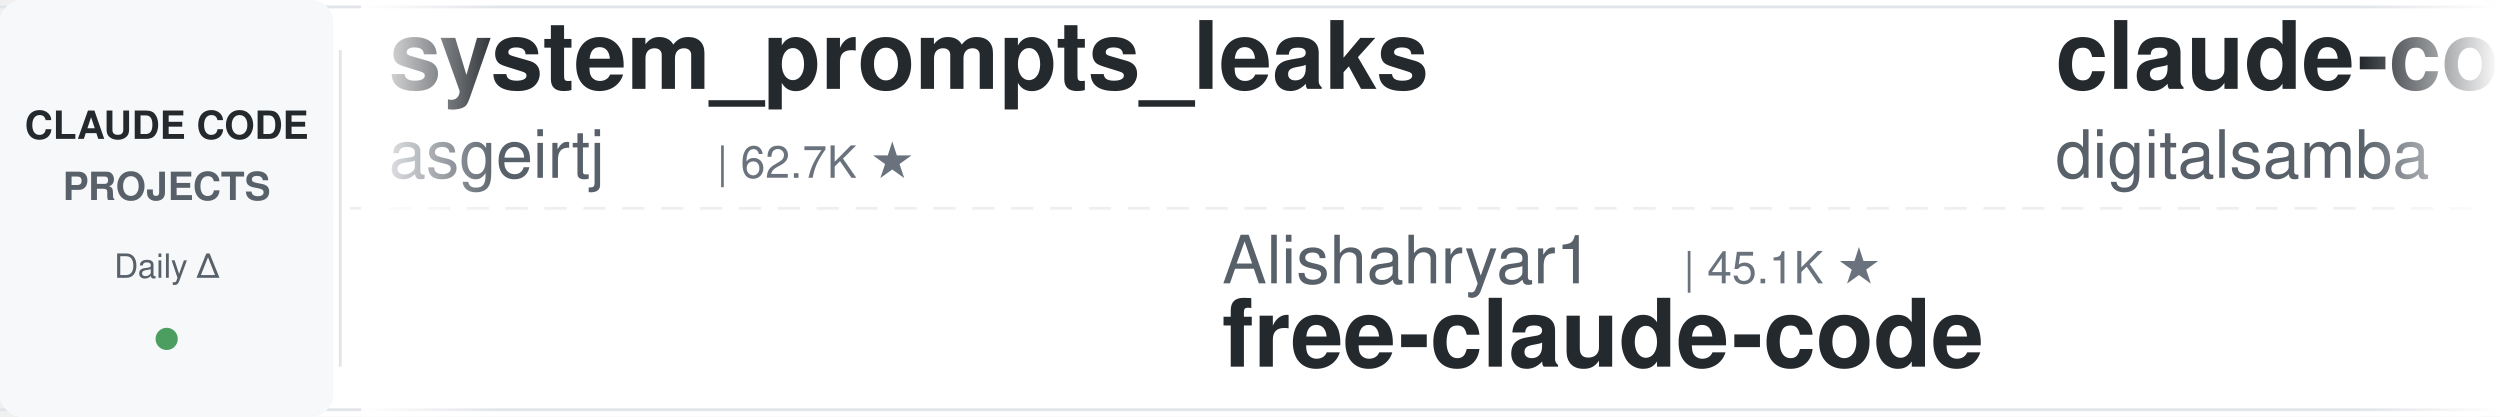
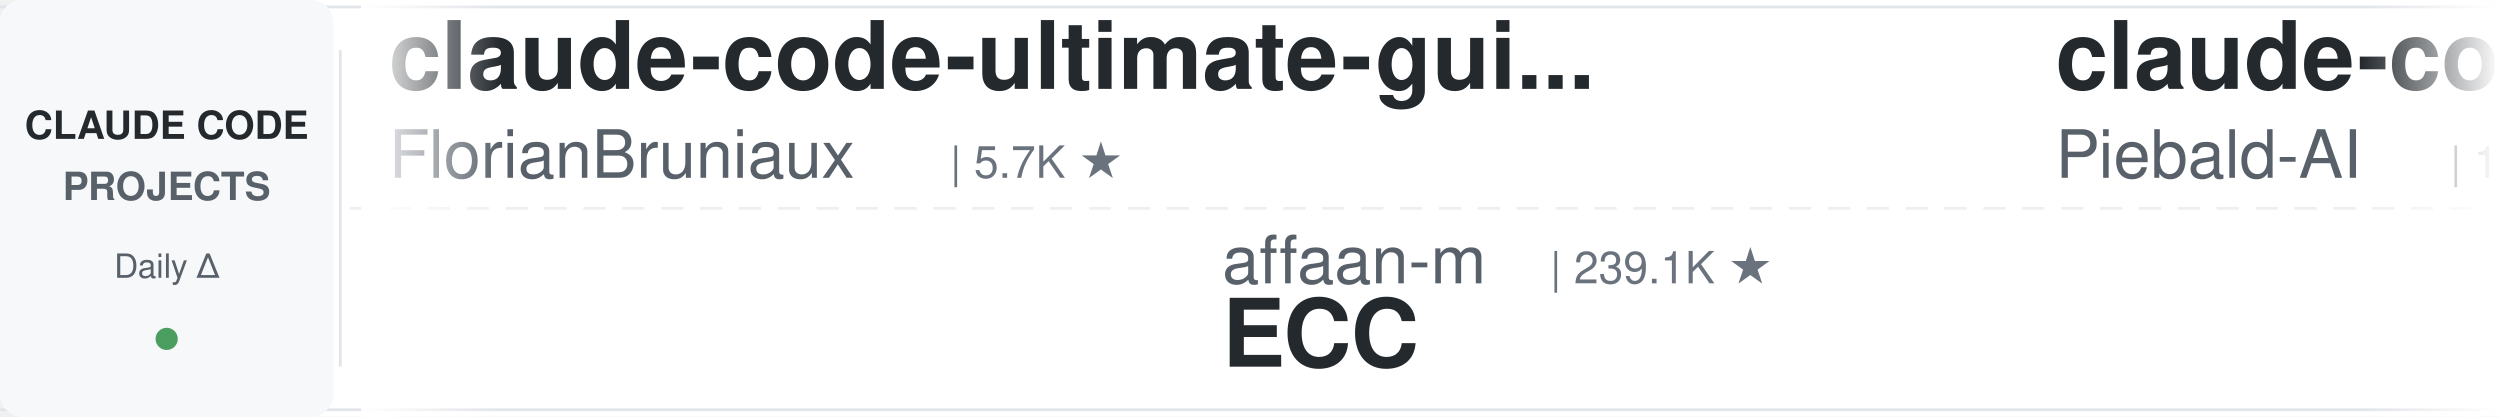
<svg xmlns="http://www.w3.org/2000/svg" width="900" height="150">
  <defs>
    <linearGradient id="leftFade" x1="0%" y1="0%" x2="100%" y2="0%">
      <stop offset="0%" style="stop-color:#ffffff;stop-opacity:1" />
      <stop offset="100%" style="stop-color:#ffffff;stop-opacity:0" />
    </linearGradient>
    <linearGradient id="rightFade" x1="0%" y1="0%" x2="100%" y2="0%">
      <stop offset="0%" style="stop-color:#ffffff;stop-opacity:0" />
      <stop offset="100%" style="stop-color:#ffffff;stop-opacity:1" />
    </linearGradient>
  </defs>
  <rect width="900" height="150" fill="#ffffff" rx="8" />
  <rect x="0" y="2" width="900" height="1" fill="#e1e4e8" />
  <rect x="0" y="147" width="900" height="1" fill="#e1e4e8" />
  <line x1="0" y1="75" x2="900" y2="75" stroke="#e1e4e8" stroke-width="1" stroke-dasharray="8 6" opacity="0.6" />
  <rect x="0" y="0" width="120" height="150" fill="#f6f8fa" rx="8" />
  <text x="60" y="50" font-family="-apple-system, BlinkMacSystemFont, 'Segoe UI', Helvetica, Arial, sans-serif" font-size="14" font-weight="600" fill="#24292e" text-anchor="middle">CLAUDE CODE</text>
  <text x="60" y="72" font-family="-apple-system, BlinkMacSystemFont, 'Segoe UI', Helvetica, Arial, sans-serif" font-size="14" font-weight="600" fill="#586069" text-anchor="middle">PROJECTS</text>
  <text x="60" y="100" font-family="-apple-system, BlinkMacSystemFont, 'Segoe UI', Helvetica, Arial, sans-serif" font-size="12" font-weight="500" fill="#586069" text-anchor="middle">Daily Δ</text>
  <circle cx="60" cy="122" r="4" fill="#22863a" opacity="0.8" />
  <rect x="122" y="18" width="1" height="114" fill="#e1e4e8" />
  <clipPath id="tickerClip">
    <rect x="130" y="0" width="770" height="150" />
  </clipPath>
  <g clip-path="url(#tickerClip)">
    <g id="tickerItems">
      <animateTransform attributeName="transform" attributeType="XML" type="translate" from="0 0" to="-3000 0" dur="54s" repeatCount="indefinite" />
      <g transform="translate(0, 0)">
-         <text x="140" y="32" font-family="-apple-system, BlinkMacSystemFont, 'Segoe UI', Helvetica, Arial, sans-serif" font-size="34" font-weight="600" fill="#24292e">system_prompts_leaks</text>
-         <text x="140" y="64" font-family="-apple-system, BlinkMacSystemFont, 'Segoe UI', Helvetica, Arial, sans-serif" font-size="24" font-weight="400" fill="#586069">asgeirtj</text>
-         <text x="258" y="64" font-family="-apple-system, BlinkMacSystemFont, 'Segoe UI', Helvetica, Arial, sans-serif" font-size="16" font-weight="500" fill="#6a737d">| 62.7K ★</text>
+         <text x="140" y="32" font-family="-apple-system, BlinkMacSystemFont, 'Segoe UI', Helvetica, Arial, sans-serif" font-size="34" font-weight="600" fill="#24292e">claude-code-ultimate-gui...</text>
+         <text x="140" y="64" font-family="-apple-system, BlinkMacSystemFont, 'Segoe UI', Helvetica, Arial, sans-serif" font-size="24" font-weight="400" fill="#586069">FlorianBruniaux</text>
+         <text x="342" y="64" font-family="-apple-system, BlinkMacSystemFont, 'Segoe UI', Helvetica, Arial, sans-serif" font-size="16" font-weight="500" fill="#6a737d">| 5.7K ★</text>
      </g>
      <g transform="translate(300, 0)">
-         <text x="140" y="102" font-family="-apple-system, BlinkMacSystemFont, 'Segoe UI', Helvetica, Arial, sans-serif" font-size="24" font-weight="400" fill="#586069">Alishahryar1</text>
-         <text x="306" y="102" font-family="-apple-system, BlinkMacSystemFont, 'Segoe UI', Helvetica, Arial, sans-serif" font-size="16" font-weight="500" fill="#6a737d">| 45.1K ★</text>
-         <text x="140" y="132" font-family="-apple-system, BlinkMacSystemFont, 'Segoe UI', Helvetica, Arial, sans-serif" font-size="34" font-weight="600" fill="#24292e">free-claude-code</text>
+         <text x="140" y="102" font-family="-apple-system, BlinkMacSystemFont, 'Segoe UI', Helvetica, Arial, sans-serif" font-size="24" font-weight="400" fill="#586069">affaan-m</text>
+         <text x="258" y="102" font-family="-apple-system, BlinkMacSystemFont, 'Segoe UI', Helvetica, Arial, sans-serif" font-size="16" font-weight="500" fill="#6a737d">| 239.1K ★</text>
+         <text x="140" y="132" font-family="-apple-system, BlinkMacSystemFont, 'Segoe UI', Helvetica, Arial, sans-serif" font-size="34" font-weight="600" fill="#24292e">ECC</text>
      </g>
      <g transform="translate(600, 0)">
-         <text x="140" y="32" font-family="-apple-system, BlinkMacSystemFont, 'Segoe UI', Helvetica, Arial, sans-serif" font-size="34" font-weight="600" fill="#24292e">claude-code-video-toolki...</text>
-         <text x="140" y="64" font-family="-apple-system, BlinkMacSystemFont, 'Segoe UI', Helvetica, Arial, sans-serif" font-size="24" font-weight="400" fill="#586069">digitalsamba</text>
-         <text x="306" y="64" font-family="-apple-system, BlinkMacSystemFont, 'Segoe UI', Helvetica, Arial, sans-serif" font-size="16" font-weight="500" fill="#6a737d">| 1.9K ★</text>
+         <text x="140" y="32" font-family="-apple-system, BlinkMacSystemFont, 'Segoe UI', Helvetica, Arial, sans-serif" font-size="34" font-weight="600" fill="#24292e">claude-code-system-promp...</text>
+         <text x="140" y="64" font-family="-apple-system, BlinkMacSystemFont, 'Segoe UI', Helvetica, Arial, sans-serif" font-size="24" font-weight="400" fill="#586069">Piebald-AI</text>
+         <text x="282" y="64" font-family="-apple-system, BlinkMacSystemFont, 'Segoe UI', Helvetica, Arial, sans-serif" font-size="16" font-weight="500" fill="#6a737d">| 12.2K ★</text>
      </g>
      <g transform="translate(900, 0)">
-         <text x="140" y="102" font-family="-apple-system, BlinkMacSystemFont, 'Segoe UI', Helvetica, Arial, sans-serif" font-size="24" font-weight="400" fill="#586069">AICoderTudou</text>
-         <text x="306" y="102" font-family="-apple-system, BlinkMacSystemFont, 'Segoe UI', Helvetica, Arial, sans-serif" font-size="16" font-weight="500" fill="#6a737d">| 497 ★</text>
-         <text x="140" y="132" font-family="-apple-system, BlinkMacSystemFont, 'Segoe UI', Helvetica, Arial, sans-serif" font-size="34" font-weight="600" fill="#24292e">claude-code-tudou</text>
+         <text x="140" y="102" font-family="-apple-system, BlinkMacSystemFont, 'Segoe UI', Helvetica, Arial, sans-serif" font-size="24" font-weight="400" fill="#586069">shareAI-lab</text>
+         <text x="294" y="102" font-family="-apple-system, BlinkMacSystemFont, 'Segoe UI', Helvetica, Arial, sans-serif" font-size="16" font-weight="500" fill="#6a737d">| 73.7K ★</text>
+         <text x="140" y="132" font-family="-apple-system, BlinkMacSystemFont, 'Segoe UI', Helvetica, Arial, sans-serif" font-size="34" font-weight="600" fill="#24292e">learn-claude-code</text>
      </g>
      <g transform="translate(1200, 0)">
-         <text x="140" y="32" font-family="-apple-system, BlinkMacSystemFont, 'Segoe UI', Helvetica, Arial, sans-serif" font-size="34" font-weight="600" fill="#24292e">claude-code-my-workflow</text>
-         <text x="140" y="64" font-family="-apple-system, BlinkMacSystemFont, 'Segoe UI', Helvetica, Arial, sans-serif" font-size="24" font-weight="400" fill="#586069">pedrohcgs</text>
-         <text x="270" y="64" font-family="-apple-system, BlinkMacSystemFont, 'Segoe UI', Helvetica, Arial, sans-serif" font-size="16" font-weight="500" fill="#6a737d">| 1.5K ★</text>
+         <text x="140" y="32" font-family="-apple-system, BlinkMacSystemFont, 'Segoe UI', Helvetica, Arial, sans-serif" font-size="34" font-weight="600" fill="#24292e">claude-code-showcase</text>
+         <text x="140" y="64" font-family="-apple-system, BlinkMacSystemFont, 'Segoe UI', Helvetica, Arial, sans-serif" font-size="24" font-weight="400" fill="#586069">ChrisWiles</text>
+         <text x="282" y="64" font-family="-apple-system, BlinkMacSystemFont, 'Segoe UI', Helvetica, Arial, sans-serif" font-size="16" font-weight="500" fill="#6a737d">| 6.0K ★</text>
      </g>
      <g transform="translate(1500, 0)">
-         <text x="140" y="102" font-family="-apple-system, BlinkMacSystemFont, 'Segoe UI', Helvetica, Arial, sans-serif" font-size="24" font-weight="400" fill="#586069">shanraisshan</text>
-         <text x="306" y="102" font-family="-apple-system, BlinkMacSystemFont, 'Segoe UI', Helvetica, Arial, sans-serif" font-size="16" font-weight="500" fill="#6a737d">| 64.2K ★</text>
-         <text x="140" y="132" font-family="-apple-system, BlinkMacSystemFont, 'Segoe UI', Helvetica, Arial, sans-serif" font-size="34" font-weight="600" fill="#24292e">claude-code-best-practic...</text>
+         <text x="140" y="102" font-family="-apple-system, BlinkMacSystemFont, 'Segoe UI', Helvetica, Arial, sans-serif" font-size="24" font-weight="400" fill="#586069">OneRedOak</text>
+         <text x="270" y="102" font-family="-apple-system, BlinkMacSystemFont, 'Segoe UI', Helvetica, Arial, sans-serif" font-size="16" font-weight="500" fill="#6a737d">| 3.9K ★</text>
+         <text x="140" y="132" font-family="-apple-system, BlinkMacSystemFont, 'Segoe UI', Helvetica, Arial, sans-serif" font-size="34" font-weight="600" fill="#24292e">claude-code-workflows</text>
      </g>
      <g transform="translate(1800, 0)">
-         <text x="140" y="32" font-family="-apple-system, BlinkMacSystemFont, 'Segoe UI', Helvetica, Arial, sans-serif" font-size="34" font-weight="600" fill="#24292e">claude-code-transcripts</text>
-         <text x="140" y="64" font-family="-apple-system, BlinkMacSystemFont, 'Segoe UI', Helvetica, Arial, sans-serif" font-size="24" font-weight="400" fill="#586069">simonw</text>
-         <text x="234" y="64" font-family="-apple-system, BlinkMacSystemFont, 'Segoe UI', Helvetica, Arial, sans-serif" font-size="16" font-weight="500" fill="#6a737d">| 1.7K ★</text>
+         <text x="140" y="32" font-family="-apple-system, BlinkMacSystemFont, 'Segoe UI', Helvetica, Arial, sans-serif" font-size="34" font-weight="600" fill="#24292e">claude-code-plugins-plus...</text>
+         <text x="140" y="64" font-family="-apple-system, BlinkMacSystemFont, 'Segoe UI', Helvetica, Arial, sans-serif" font-size="24" font-weight="400" fill="#586069">jeremylongshore</text>
+         <text x="342" y="64" font-family="-apple-system, BlinkMacSystemFont, 'Segoe UI', Helvetica, Arial, sans-serif" font-size="16" font-weight="500" fill="#6a737d">| 2.6K ★</text>
      </g>
      <g transform="translate(2100, 0)">
-         <text x="140" y="102" font-family="-apple-system, BlinkMacSystemFont, 'Segoe UI', Helvetica, Arial, sans-serif" font-size="24" font-weight="400" fill="#586069">ykdojo</text>
-         <text x="234" y="102" font-family="-apple-system, BlinkMacSystemFont, 'Segoe UI', Helvetica, Arial, sans-serif" font-size="16" font-weight="500" fill="#6a737d">| 9.6K ★</text>
-         <text x="140" y="132" font-family="-apple-system, BlinkMacSystemFont, 'Segoe UI', Helvetica, Arial, sans-serif" font-size="34" font-weight="600" fill="#24292e">claude-code-tips</text>
+         <text x="140" y="102" font-family="-apple-system, BlinkMacSystemFont, 'Segoe UI', Helvetica, Arial, sans-serif" font-size="24" font-weight="400" fill="#586069">fuergaosi233</text>
+         <text x="306" y="102" font-family="-apple-system, BlinkMacSystemFont, 'Segoe UI', Helvetica, Arial, sans-serif" font-size="16" font-weight="500" fill="#6a737d">| 2.8K ★</text>
+         <text x="140" y="132" font-family="-apple-system, BlinkMacSystemFont, 'Segoe UI', Helvetica, Arial, sans-serif" font-size="34" font-weight="600" fill="#24292e">claude-code-proxy</text>
      </g>
      <g transform="translate(2400, 0)">
-         <text x="140" y="32" font-family="-apple-system, BlinkMacSystemFont, 'Segoe UI', Helvetica, Arial, sans-serif" font-size="34" font-weight="600" fill="#24292e">claude-code-telegram</text>
-         <text x="140" y="64" font-family="-apple-system, BlinkMacSystemFont, 'Segoe UI', Helvetica, Arial, sans-serif" font-size="24" font-weight="400" fill="#586069">RichardAtCT</text>
-         <text x="294" y="64" font-family="-apple-system, BlinkMacSystemFont, 'Segoe UI', Helvetica, Arial, sans-serif" font-size="16" font-weight="500" fill="#6a737d">| 2.8K ★</text>
+         <text x="140" y="32" font-family="-apple-system, BlinkMacSystemFont, 'Segoe UI', Helvetica, Arial, sans-serif" font-size="34" font-weight="600" fill="#24292e">Dive-into-Claude-Code</text>
+         <text x="140" y="64" font-family="-apple-system, BlinkMacSystemFont, 'Segoe UI', Helvetica, Arial, sans-serif" font-size="24" font-weight="400" fill="#586069">VILA-Lab</text>
+         <text x="258" y="64" font-family="-apple-system, BlinkMacSystemFont, 'Segoe UI', Helvetica, Arial, sans-serif" font-size="16" font-weight="500" fill="#6a737d">| 2.0K ★</text>
      </g>
      <g transform="translate(2700, 0)">
-         <text x="140" y="102" font-family="-apple-system, BlinkMacSystemFont, 'Segoe UI', Helvetica, Arial, sans-serif" font-size="24" font-weight="400" fill="#586069">Chachamaru127</text>
-         <text x="318" y="102" font-family="-apple-system, BlinkMacSystemFont, 'Segoe UI', Helvetica, Arial, sans-serif" font-size="16" font-weight="500" fill="#6a737d">| 3.0K ★</text>
-         <text x="140" y="132" font-family="-apple-system, BlinkMacSystemFont, 'Segoe UI', Helvetica, Arial, sans-serif" font-size="34" font-weight="600" fill="#24292e">claude-code-harness</text>
+         <text x="140" y="102" font-family="-apple-system, BlinkMacSystemFont, 'Segoe UI', Helvetica, Arial, sans-serif" font-size="24" font-weight="400" fill="#586069">lorryjovens-hub</text>
+         <text x="342" y="102" font-family="-apple-system, BlinkMacSystemFont, 'Segoe UI', Helvetica, Arial, sans-serif" font-size="16" font-weight="500" fill="#6a737d">| 1.7K ★</text>
+         <text x="140" y="132" font-family="-apple-system, BlinkMacSystemFont, 'Segoe UI', Helvetica, Arial, sans-serif" font-size="34" font-weight="600" fill="#24292e">claude-code-rust</text>
      </g>
      <g transform="translate(3000, 0)">
-         <text x="140" y="32" font-family="-apple-system, BlinkMacSystemFont, 'Segoe UI', Helvetica, Arial, sans-serif" font-size="34" font-weight="600" fill="#24292e">system_prompts_leaks</text>
-         <text x="140" y="64" font-family="-apple-system, BlinkMacSystemFont, 'Segoe UI', Helvetica, Arial, sans-serif" font-size="24" font-weight="400" fill="#586069">asgeirtj</text>
-         <text x="258" y="64" font-family="-apple-system, BlinkMacSystemFont, 'Segoe UI', Helvetica, Arial, sans-serif" font-size="16" font-weight="500" fill="#6a737d">| 62.7K ★</text>
+         <text x="140" y="32" font-family="-apple-system, BlinkMacSystemFont, 'Segoe UI', Helvetica, Arial, sans-serif" font-size="34" font-weight="600" fill="#24292e">claude-code-ultimate-gui...</text>
+         <text x="140" y="64" font-family="-apple-system, BlinkMacSystemFont, 'Segoe UI', Helvetica, Arial, sans-serif" font-size="24" font-weight="400" fill="#586069">FlorianBruniaux</text>
+         <text x="342" y="64" font-family="-apple-system, BlinkMacSystemFont, 'Segoe UI', Helvetica, Arial, sans-serif" font-size="16" font-weight="500" fill="#6a737d">| 5.7K ★</text>
      </g>
      <g transform="translate(3300, 0)">
-         <text x="140" y="102" font-family="-apple-system, BlinkMacSystemFont, 'Segoe UI', Helvetica, Arial, sans-serif" font-size="24" font-weight="400" fill="#586069">Alishahryar1</text>
-         <text x="306" y="102" font-family="-apple-system, BlinkMacSystemFont, 'Segoe UI', Helvetica, Arial, sans-serif" font-size="16" font-weight="500" fill="#6a737d">| 45.1K ★</text>
-         <text x="140" y="132" font-family="-apple-system, BlinkMacSystemFont, 'Segoe UI', Helvetica, Arial, sans-serif" font-size="34" font-weight="600" fill="#24292e">free-claude-code</text>
+         <text x="140" y="102" font-family="-apple-system, BlinkMacSystemFont, 'Segoe UI', Helvetica, Arial, sans-serif" font-size="24" font-weight="400" fill="#586069">affaan-m</text>
+         <text x="258" y="102" font-family="-apple-system, BlinkMacSystemFont, 'Segoe UI', Helvetica, Arial, sans-serif" font-size="16" font-weight="500" fill="#6a737d">| 239.1K ★</text>
+         <text x="140" y="132" font-family="-apple-system, BlinkMacSystemFont, 'Segoe UI', Helvetica, Arial, sans-serif" font-size="34" font-weight="600" fill="#24292e">ECC</text>
      </g>
      <g transform="translate(3600, 0)">
-         <text x="140" y="32" font-family="-apple-system, BlinkMacSystemFont, 'Segoe UI', Helvetica, Arial, sans-serif" font-size="34" font-weight="600" fill="#24292e">claude-code-video-toolki...</text>
-         <text x="140" y="64" font-family="-apple-system, BlinkMacSystemFont, 'Segoe UI', Helvetica, Arial, sans-serif" font-size="24" font-weight="400" fill="#586069">digitalsamba</text>
-         <text x="306" y="64" font-family="-apple-system, BlinkMacSystemFont, 'Segoe UI', Helvetica, Arial, sans-serif" font-size="16" font-weight="500" fill="#6a737d">| 1.9K ★</text>
+         <text x="140" y="32" font-family="-apple-system, BlinkMacSystemFont, 'Segoe UI', Helvetica, Arial, sans-serif" font-size="34" font-weight="600" fill="#24292e">claude-code-system-promp...</text>
+         <text x="140" y="64" font-family="-apple-system, BlinkMacSystemFont, 'Segoe UI', Helvetica, Arial, sans-serif" font-size="24" font-weight="400" fill="#586069">Piebald-AI</text>
+         <text x="282" y="64" font-family="-apple-system, BlinkMacSystemFont, 'Segoe UI', Helvetica, Arial, sans-serif" font-size="16" font-weight="500" fill="#6a737d">| 12.2K ★</text>
      </g>
      <g transform="translate(3900, 0)">
-         <text x="140" y="102" font-family="-apple-system, BlinkMacSystemFont, 'Segoe UI', Helvetica, Arial, sans-serif" font-size="24" font-weight="400" fill="#586069">AICoderTudou</text>
-         <text x="306" y="102" font-family="-apple-system, BlinkMacSystemFont, 'Segoe UI', Helvetica, Arial, sans-serif" font-size="16" font-weight="500" fill="#6a737d">| 497 ★</text>
-         <text x="140" y="132" font-family="-apple-system, BlinkMacSystemFont, 'Segoe UI', Helvetica, Arial, sans-serif" font-size="34" font-weight="600" fill="#24292e">claude-code-tudou</text>
+         <text x="140" y="102" font-family="-apple-system, BlinkMacSystemFont, 'Segoe UI', Helvetica, Arial, sans-serif" font-size="24" font-weight="400" fill="#586069">shareAI-lab</text>
+         <text x="294" y="102" font-family="-apple-system, BlinkMacSystemFont, 'Segoe UI', Helvetica, Arial, sans-serif" font-size="16" font-weight="500" fill="#6a737d">| 73.7K ★</text>
+         <text x="140" y="132" font-family="-apple-system, BlinkMacSystemFont, 'Segoe UI', Helvetica, Arial, sans-serif" font-size="34" font-weight="600" fill="#24292e">learn-claude-code</text>
      </g>
    </g>
  </g>
  <rect x="130" y="0" width="50" height="150" fill="url(#leftFade)" />
  <rect x="850" y="0" width="50" height="150" fill="url(#rightFade)" />
</svg>
